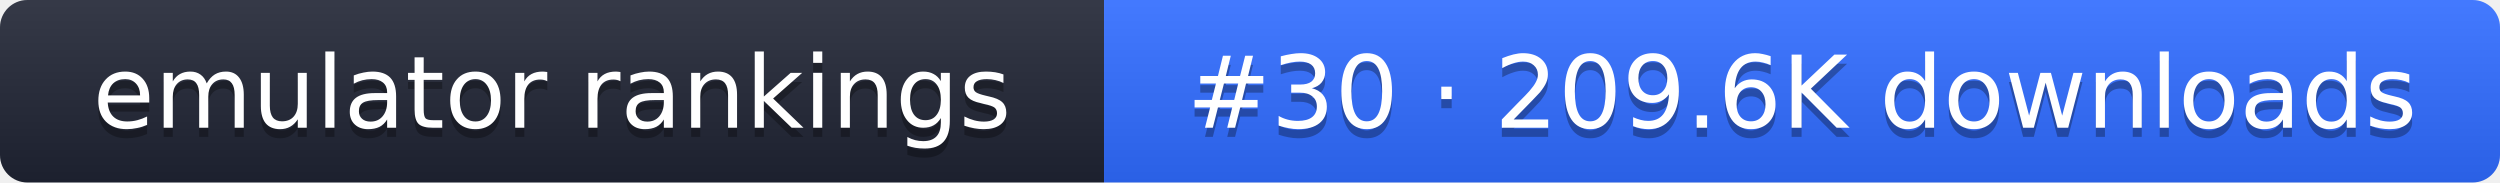
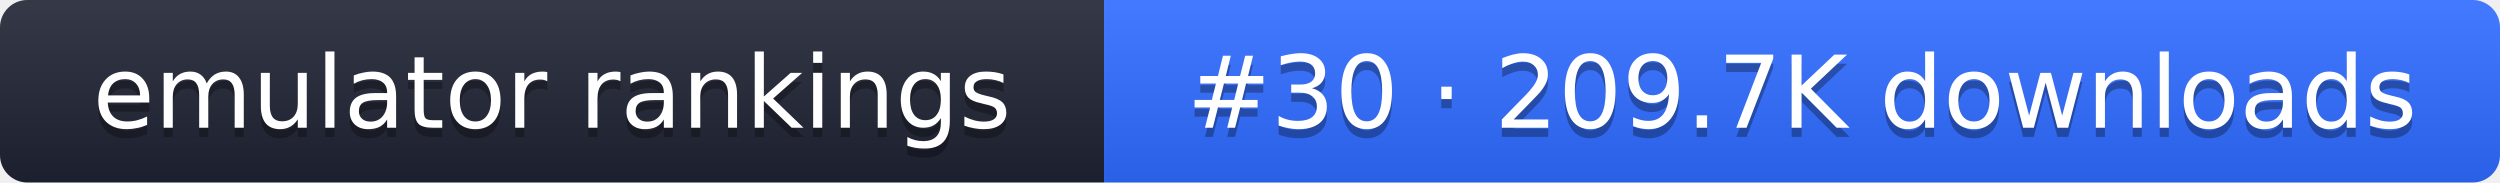
- <svg xmlns="http://www.w3.org/2000/svg" width="274" height="20" role="img" aria-label="emulator rankings: #30 · 209.6K downloads">
+ <svg xmlns="http://www.w3.org/2000/svg" width="274" height="20" role="img" aria-label="emulator rankings: #30 · 209.7K downloads">
  <linearGradient id="g" x2="0" y2="100%">
    <stop offset="0" stop-color="#fff" stop-opacity=".1" />
    <stop offset="1" stop-opacity=".1" />
  </linearGradient>
  <clipPath id="r">
    <rect width="274" height="20" rx="3" fill="#fff" />
  </clipPath>
  <g clip-path="url(#r)">
    <rect width="121" height="20" fill="#1f2433" />
    <rect x="121" width="153" height="20" fill="#2f6bff" />
    <rect width="274" height="20" fill="url(#g)" />
  </g>
  <g fill="#fff" text-anchor="middle" font-family="Verdana,DejaVu Sans,sans-serif" font-size="11">
    <text x="60.5" y="15" fill="#010101" fill-opacity=".3">emulator rankings</text>
    <text x="60.5" y="14">emulator rankings</text>
-     <text x="197.5" y="15" fill="#010101" fill-opacity=".3">#30 · 209.6K downloads</text>
-     <text x="197.5" y="14">#30 · 209.6K downloads</text>
+     <text x="197.5" y="15" fill="#010101" fill-opacity=".3">#30 · 209.7K downloads</text>
+     <text x="197.5" y="14">#30 · 209.7K downloads</text>
  </g>
</svg>
